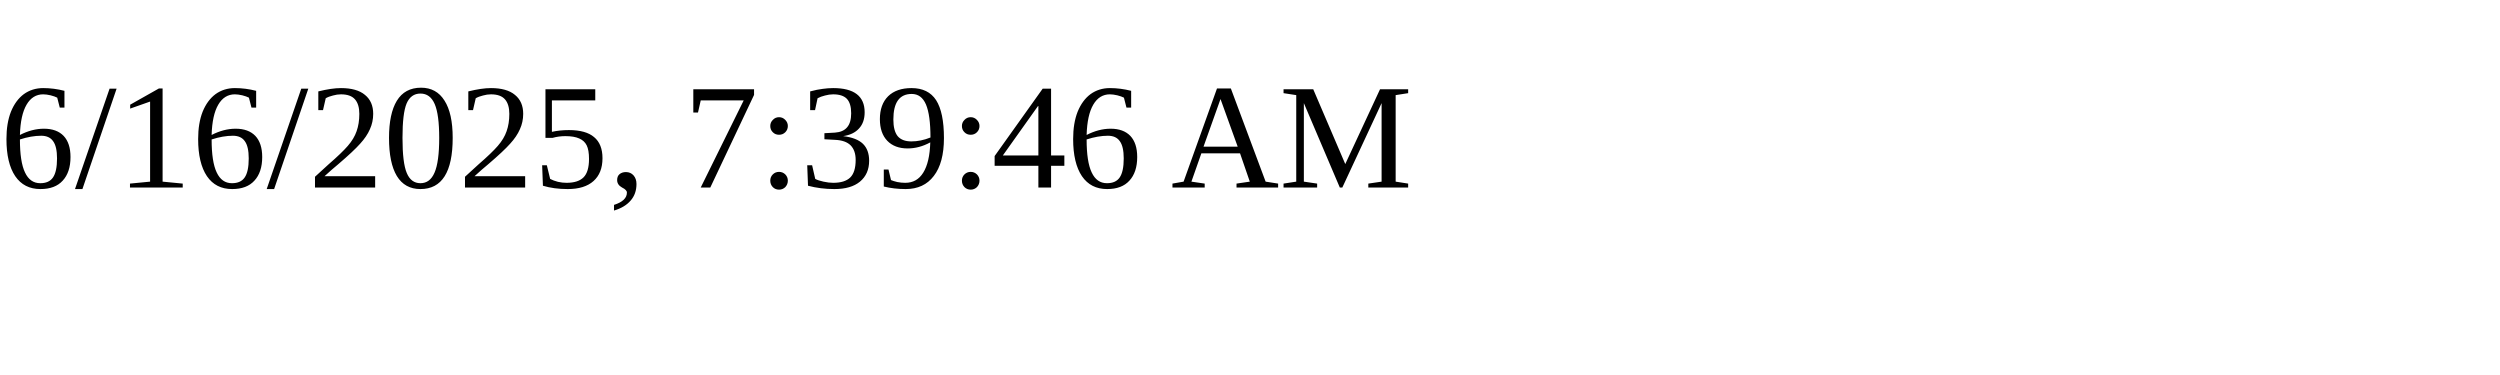
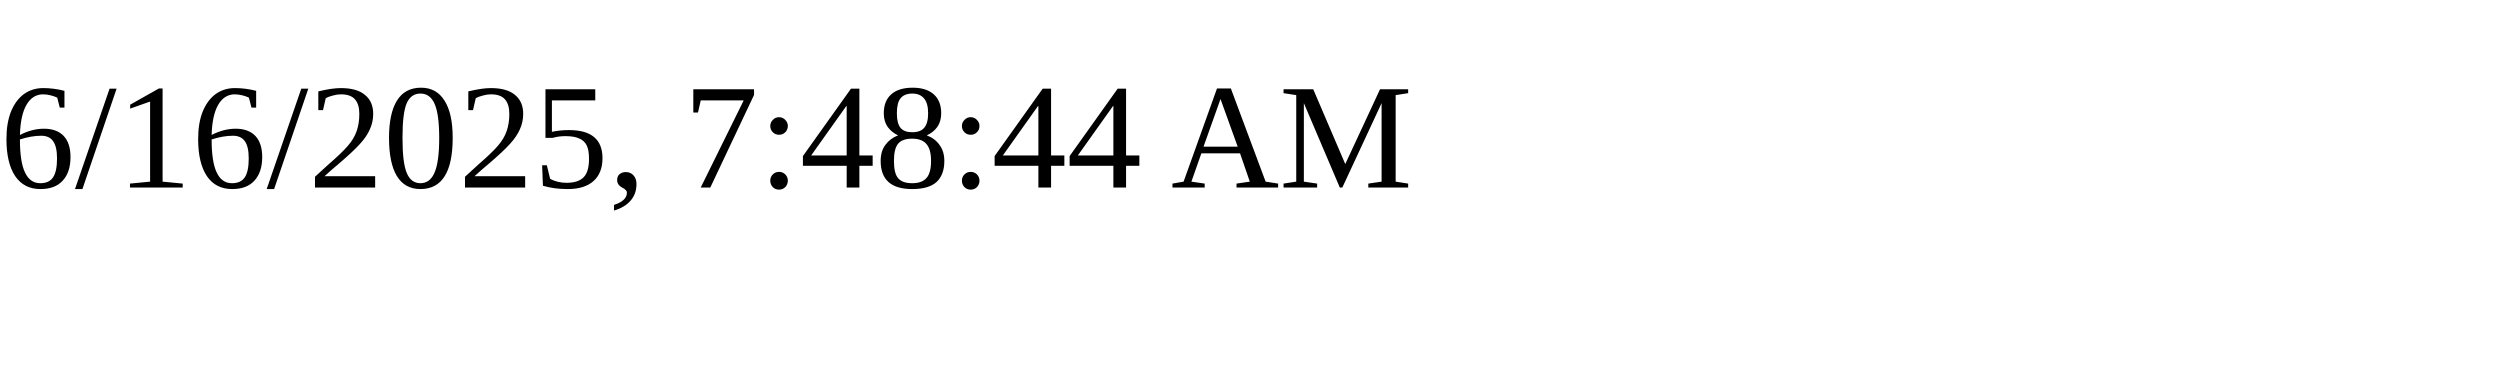
<svg xmlns="http://www.w3.org/2000/svg" height="30" width="200">
-   <text x="0" y="15">6/16/2025, 7:39:46 AM</text>
+   <text x="0" y="15">6/16/2025, 7:48:44 AM</text>
</svg>
